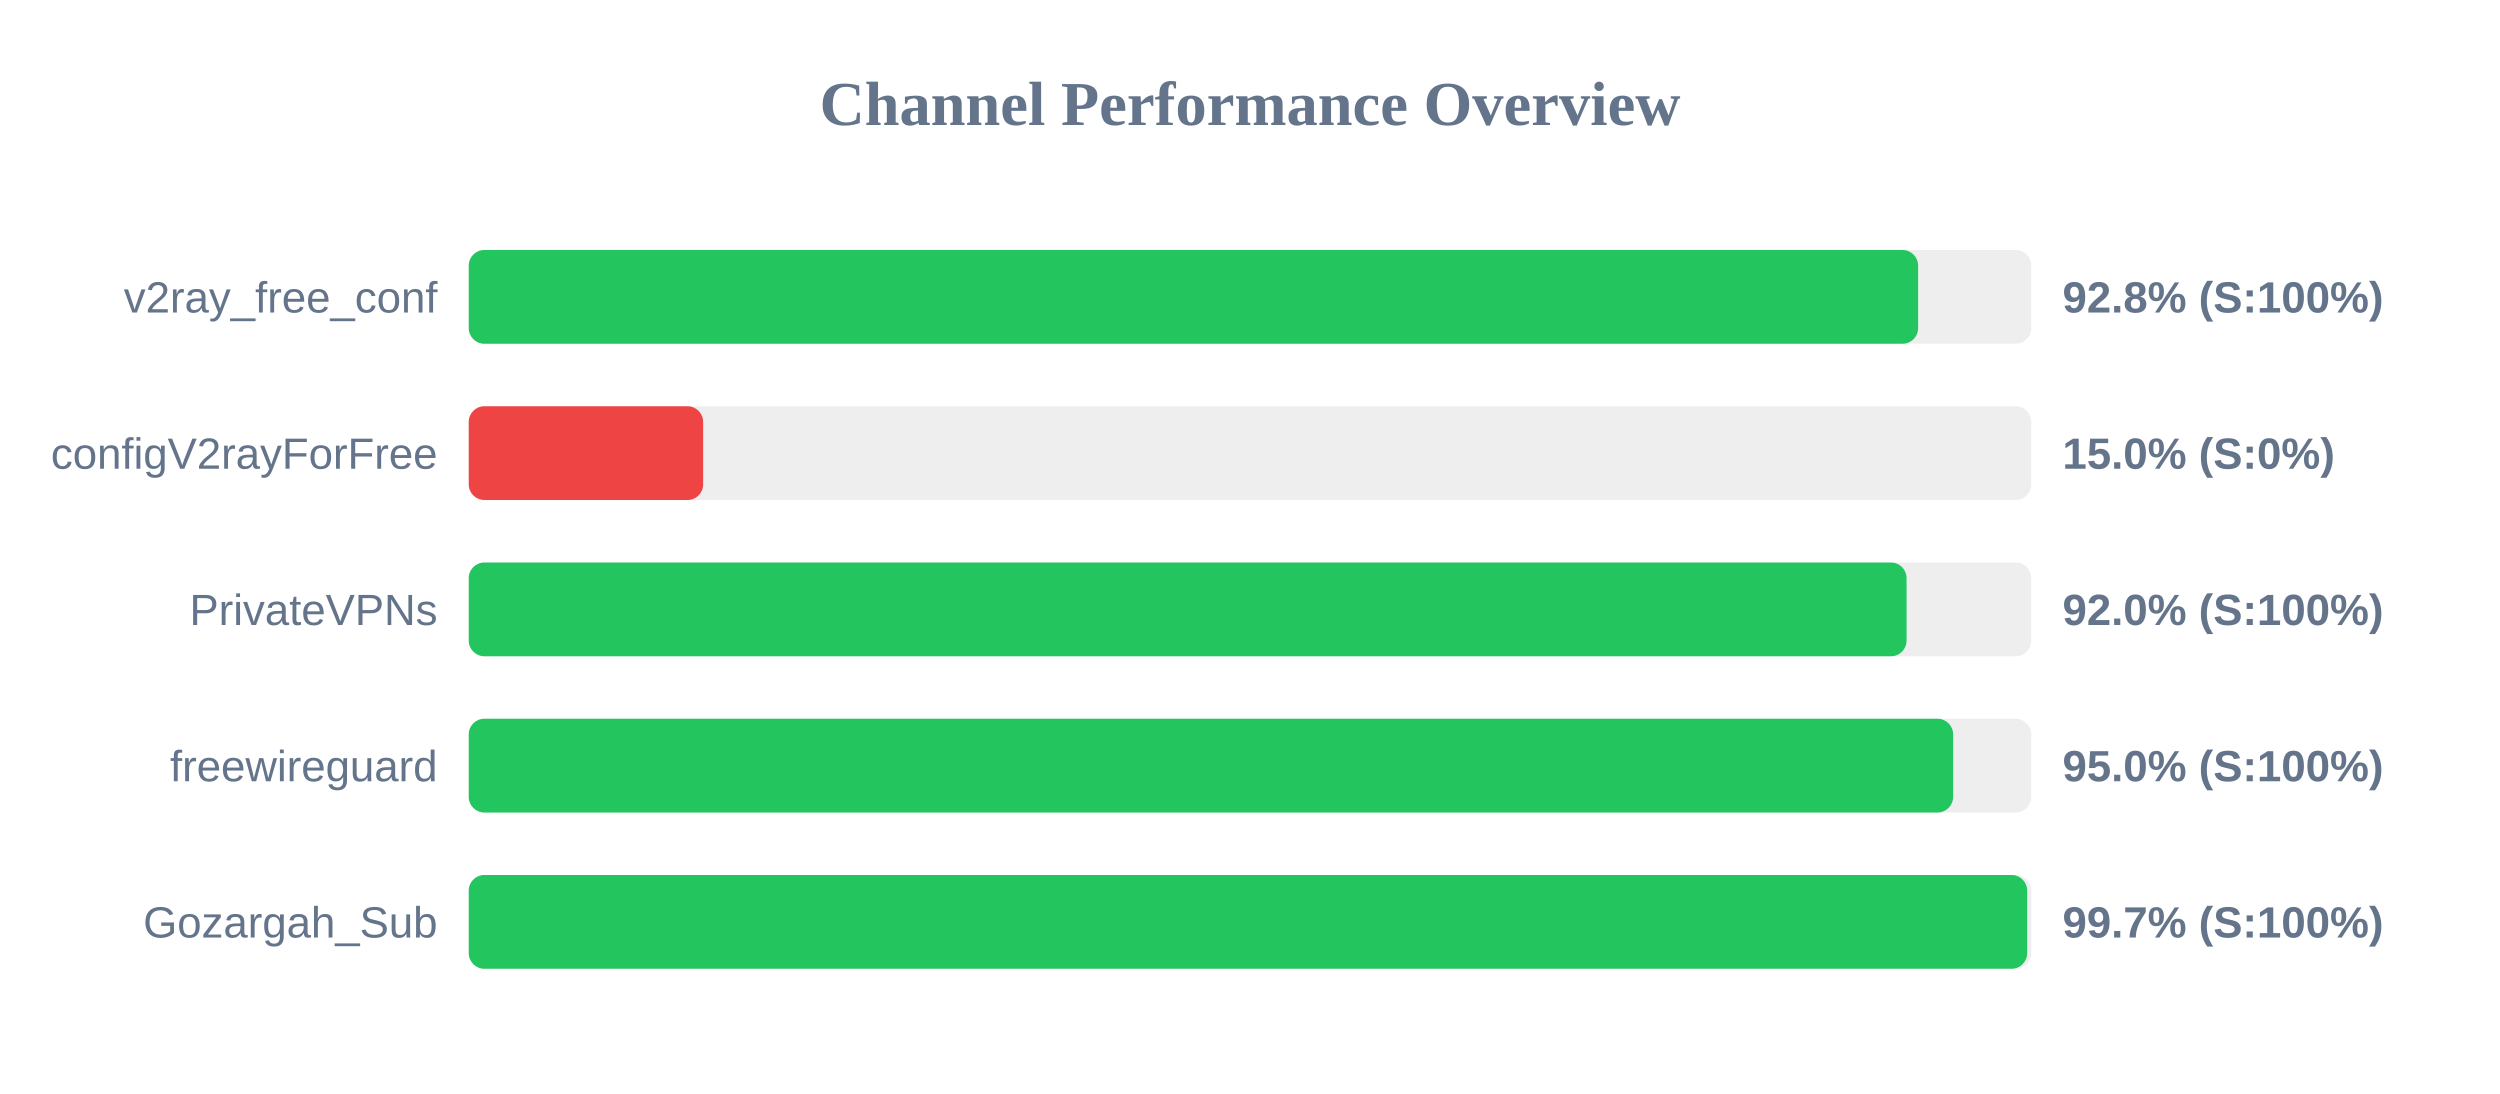
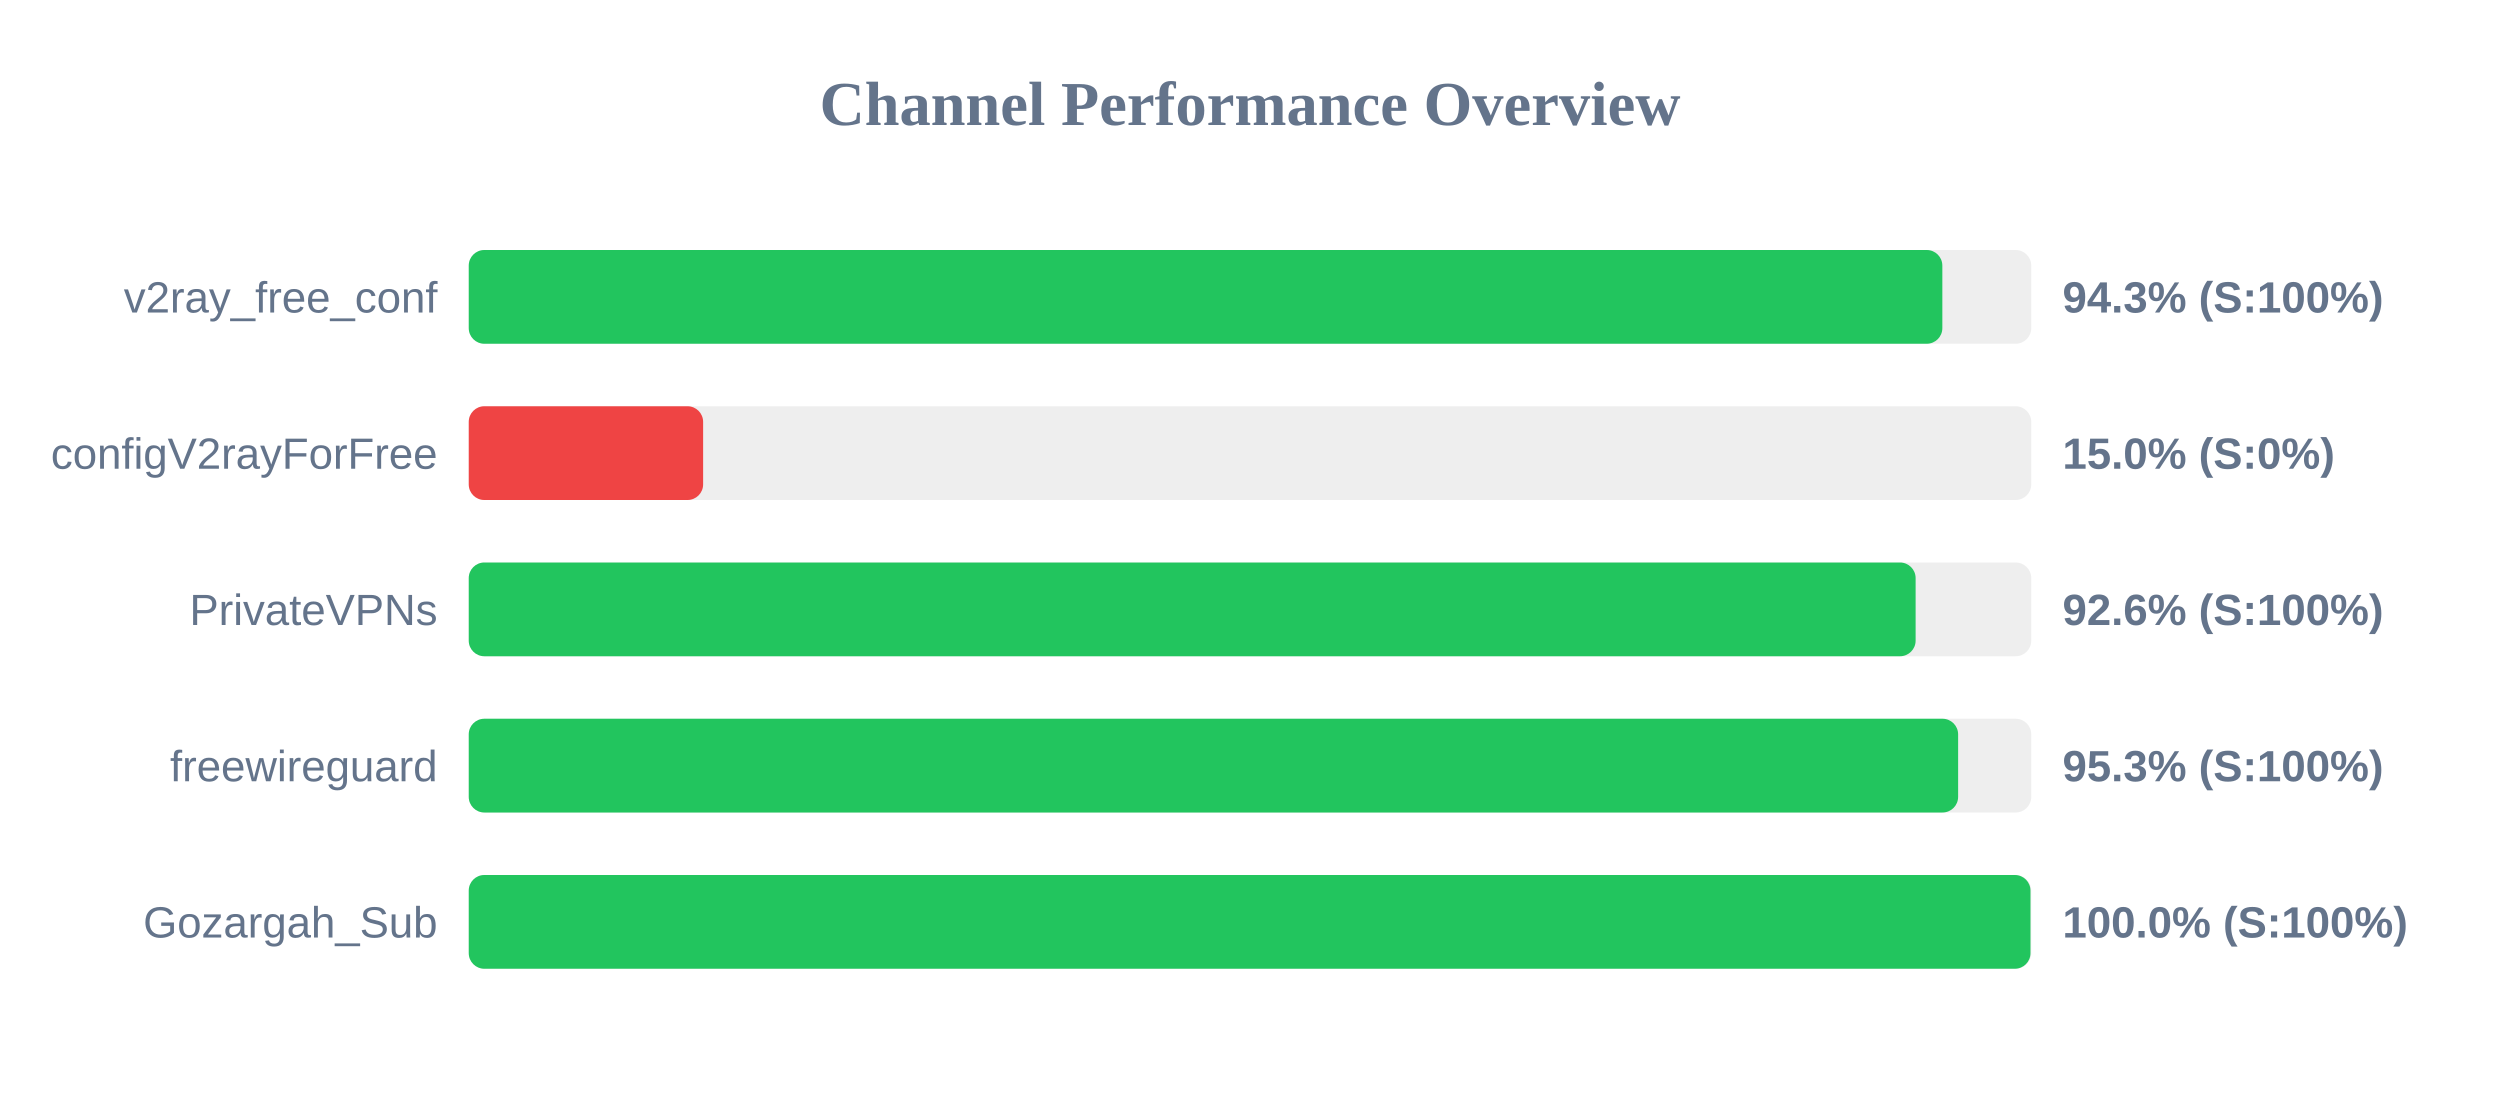
<svg xmlns="http://www.w3.org/2000/svg" width="800" height="350" version="1.1">
  <style>
        .row { font: 14px Arial; fill: #64748b; }
        .score { font: bold 14px Arial; fill: #64748b; }
    </style>
  <text x="400" y="40" text-anchor="middle" font-size="20px" font-weight="bold" fill="#64748b">Channel Performance Overview</text>
  <rect x="150" y="80" width="500" height="30" fill="#eee" rx="5" />
-   <rect x="150" y="80" width="463.8" height="30" fill="#22c55e" rx="5" />
+   <rect x="150" y="80" width="471.55" height="30" fill="#22c55e" rx="5" />
  <text x="140" y="100" text-anchor="end" class="row">v2ray_free_conf</text>
-   <text x="660" y="100" text-anchor="start" class="score">92.8% (S:100%)</text>
+   <text x="660" y="100" text-anchor="start" class="score">94.3% (S:100%)</text>
  <rect x="150" y="130" width="500" height="30" fill="#eee" rx="5" />
  <rect x="150" y="130" width="75.0" height="30" fill="#ef4444" rx="5" />
  <text x="140" y="150" text-anchor="end" class="row">configV2rayForFree</text>
  <text x="660" y="150" text-anchor="start" class="score">15.0% (S:0%)</text>
  <rect x="150" y="180" width="500" height="30" fill="#eee" rx="5" />
-   <rect x="150" y="180" width="460.1" height="30" fill="#22c55e" rx="5" />
+   <rect x="150" y="180" width="463.0" height="30" fill="#22c55e" rx="5" />
  <text x="140" y="200" text-anchor="end" class="row">PrivateVPNs</text>
-   <text x="660" y="200" text-anchor="start" class="score">92.0% (S:100%)</text>
+   <text x="660" y="200" text-anchor="start" class="score">92.6% (S:100%)</text>
  <rect x="150" y="230" width="500" height="30" fill="#eee" rx="5" />
-   <rect x="150" y="230" width="475.0" height="30" fill="#22c55e" rx="5" />
+   <rect x="150" y="230" width="476.6" height="30" fill="#22c55e" rx="5" />
  <text x="140" y="250" text-anchor="end" class="row">freewireguard</text>
-   <text x="660" y="250" text-anchor="start" class="score">95.0% (S:100%)</text>
+   <text x="660" y="250" text-anchor="start" class="score">95.3% (S:100%)</text>
  <rect x="150" y="280" width="500" height="30" fill="#eee" rx="5" />
-   <rect x="150" y="280" width="498.7" height="30" fill="#22c55e" rx="5" />
+   <rect x="150" y="280" width="499.75" height="30" fill="#22c55e" rx="5" />
  <text x="140" y="300" text-anchor="end" class="row">Gozargah_Sub</text>
-   <text x="660" y="300" text-anchor="start" class="score">99.7% (S:100%)</text>
+   <text x="660" y="300" text-anchor="start" class="score">100.0% (S:100%)</text>
</svg>
